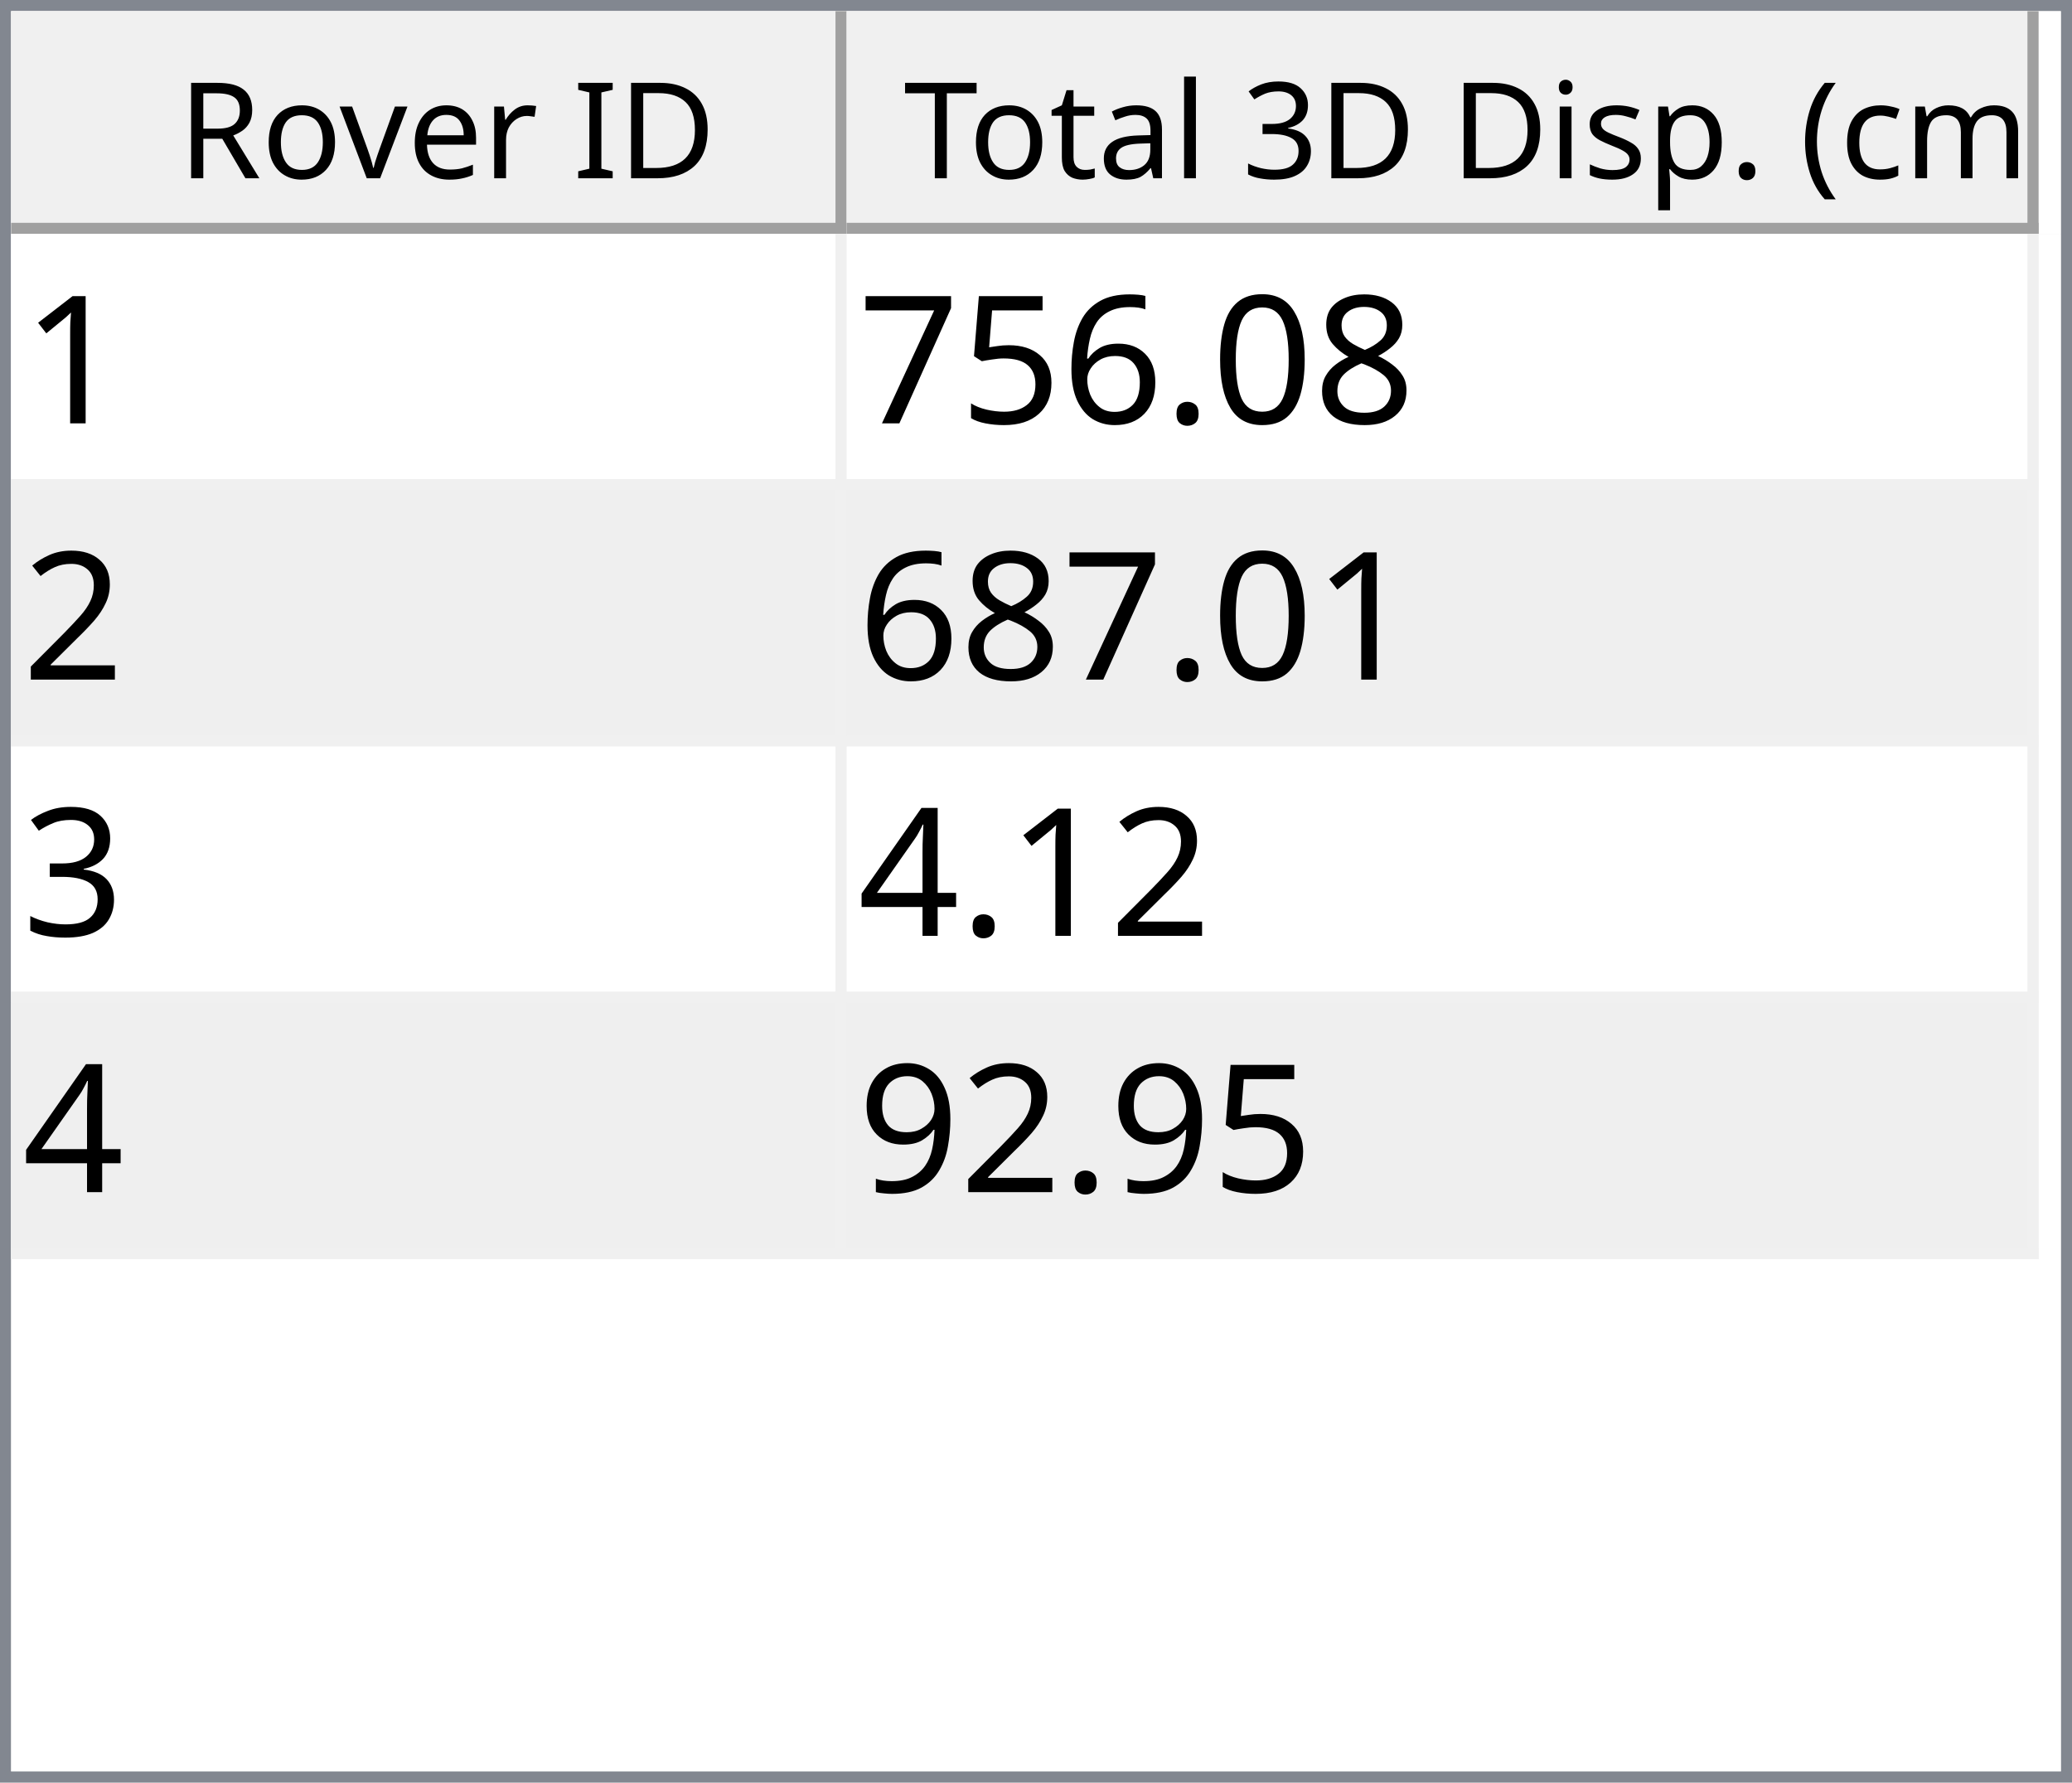
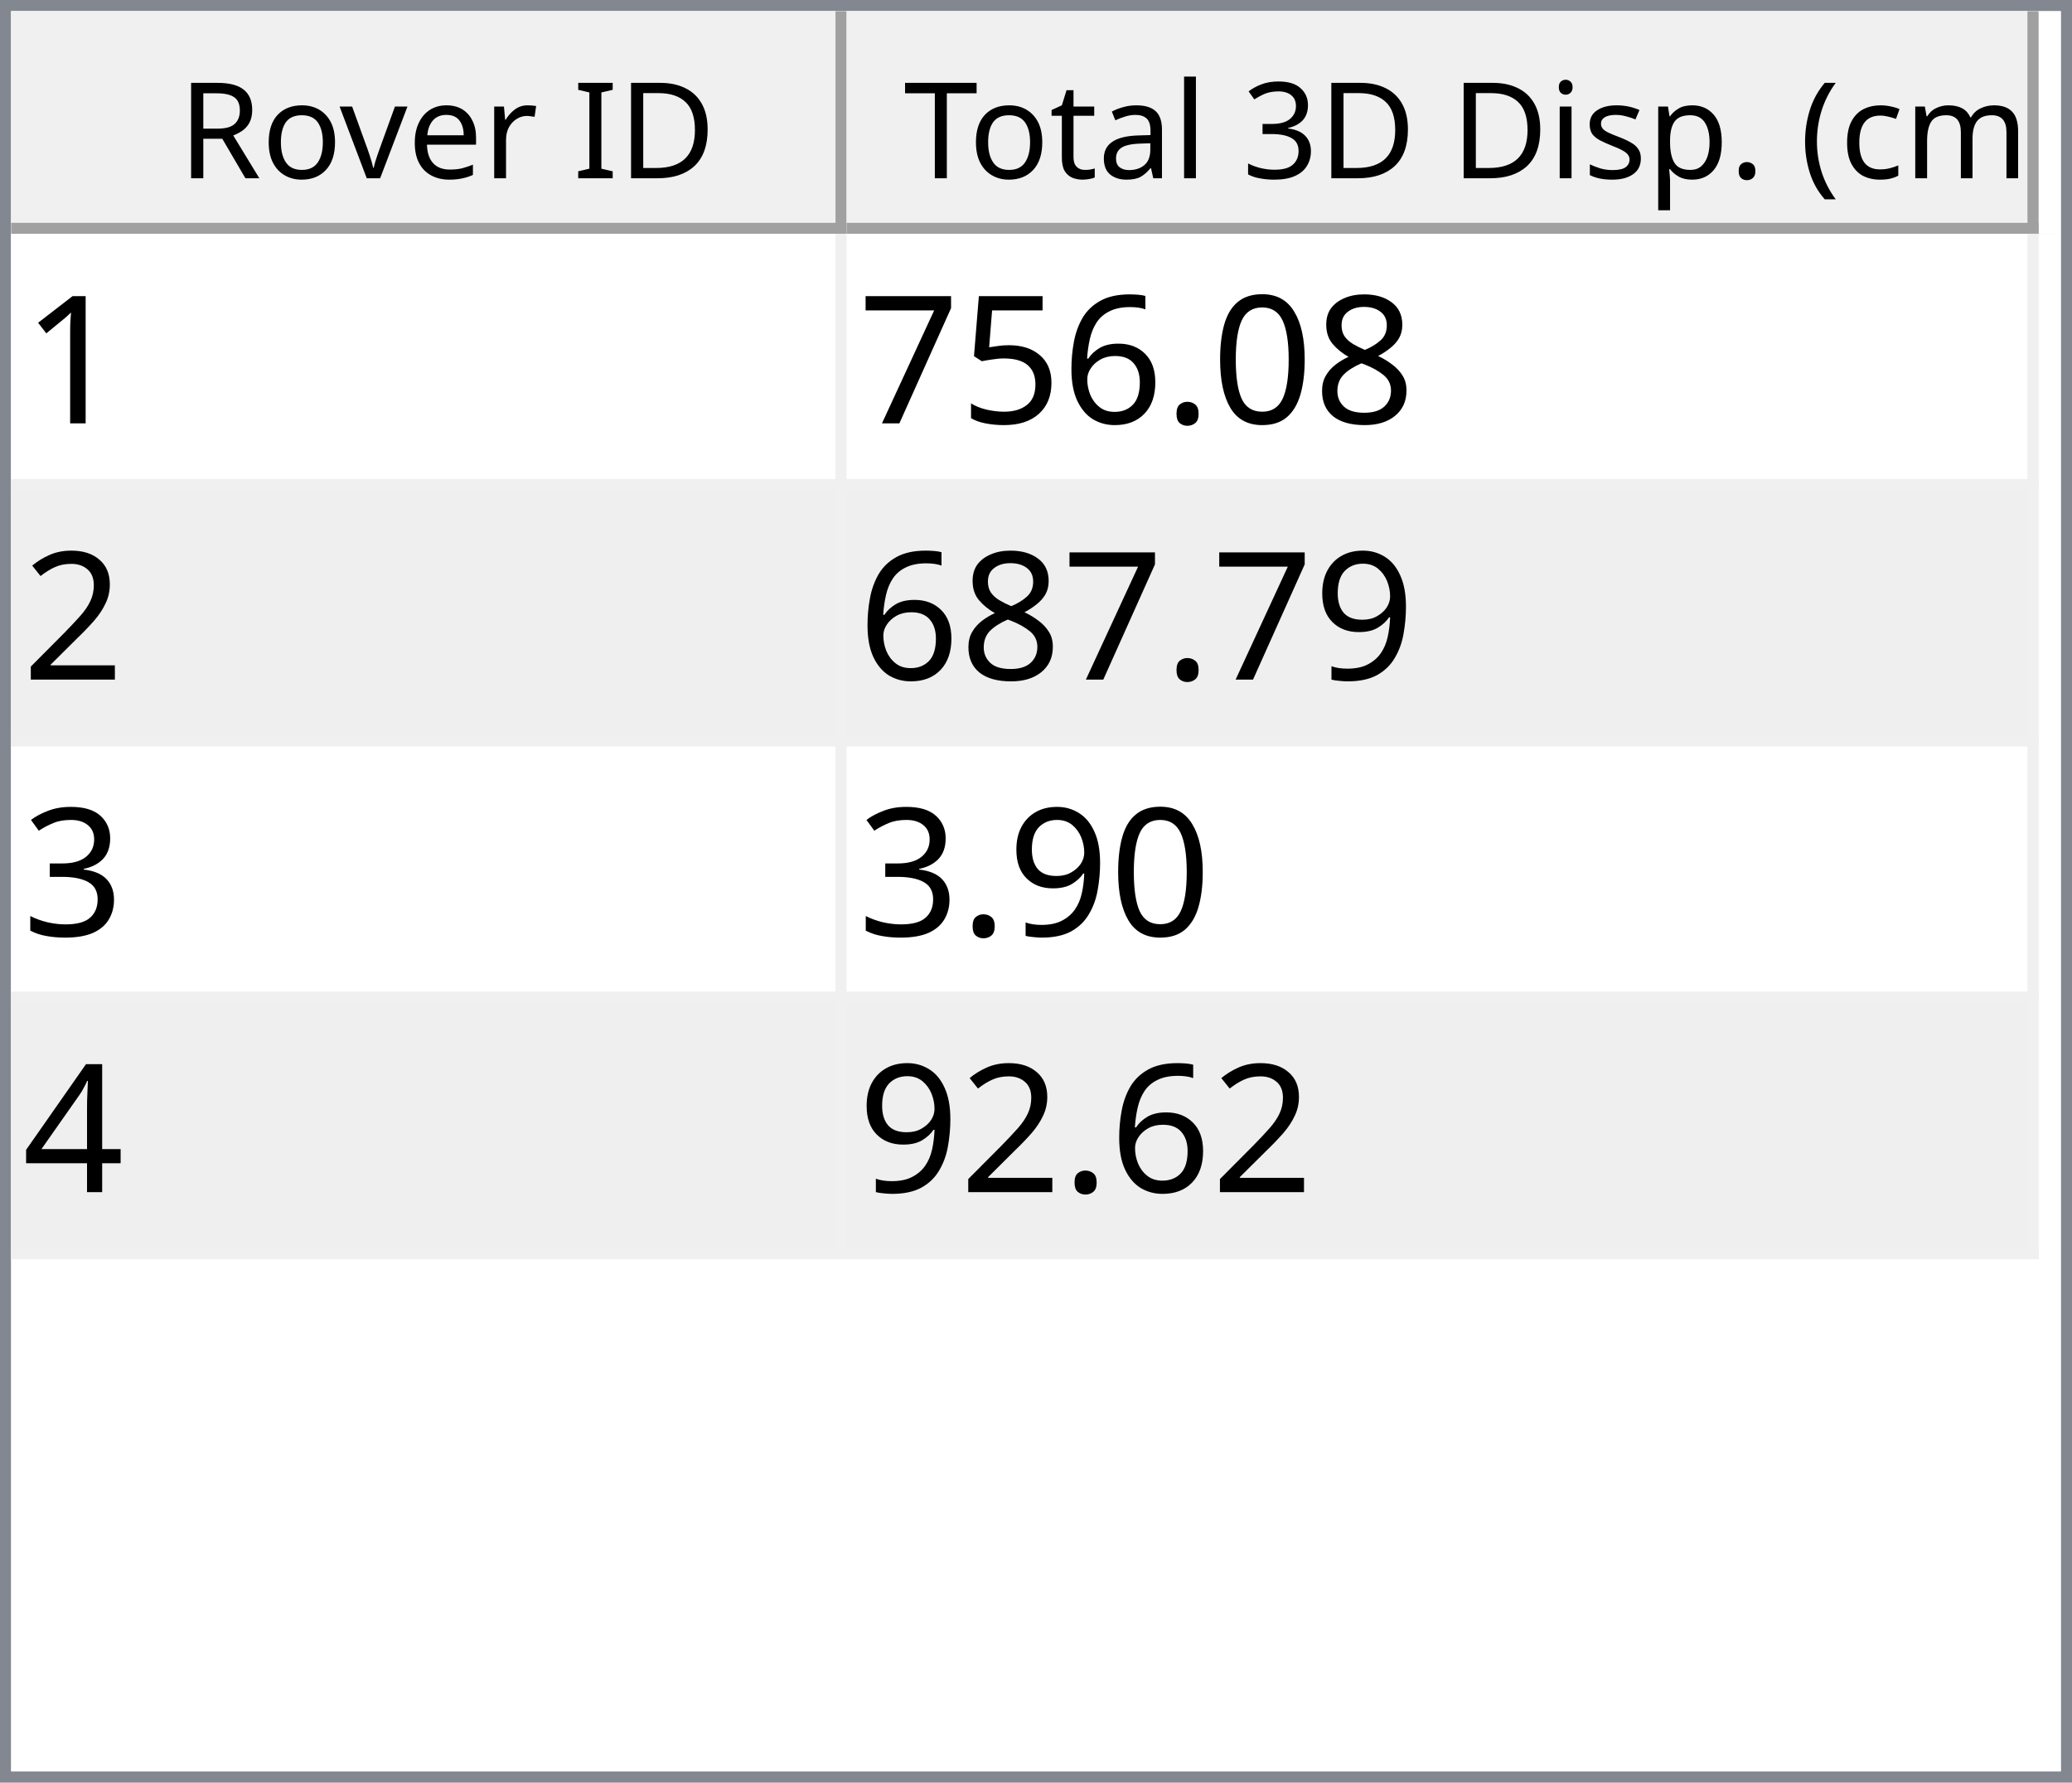
<svg xmlns="http://www.w3.org/2000/svg" style="fill-opacity:1; color-rendering:auto; color-interpolation:auto; text-rendering:auto; stroke:black; stroke-linecap:square; stroke-miterlimit:10; shape-rendering:auto; stroke-opacity:1; fill:black; stroke-dasharray:none; font-weight:normal; stroke-width:1; font-family:'Dialog'; font-style:normal; stroke-linejoin:miter; font-size:12px; stroke-dashoffset:0; image-rendering:auto;" width="186" height="160">
  <defs id="genericDefs" />
  <g>
    <defs id="defs1">
      <clipPath clipPathUnits="userSpaceOnUse" id="clipPath1">
        <path d="M0 0 L186 0 L186 160 L0 160 L0 0 Z" />
      </clipPath>
      <clipPath clipPathUnits="userSpaceOnUse" id="clipPath2">
        <path d="M0 0 L0 160 L186 160 L186 0 Z" />
      </clipPath>
      <clipPath clipPathUnits="userSpaceOnUse" id="clipPath3">
        <path d="M0 0 L0 20 L184 20 L184 0 Z" />
      </clipPath>
      <clipPath clipPathUnits="userSpaceOnUse" id="clipPath4">
        <path d="M0 0 L0 20 L75 20 L75 0 Z" />
      </clipPath>
      <clipPath clipPathUnits="userSpaceOnUse" id="clipPath5">
        <path d="M1 1 L1 19 L74 19 L74 1 Z" />
      </clipPath>
      <clipPath clipPathUnits="userSpaceOnUse" id="clipPath6">
        <path d="M0 0 L0 18 L73 18 L73 0 Z" />
      </clipPath>
      <clipPath clipPathUnits="userSpaceOnUse" id="clipPath7">
        <path d="M-0.5 -0.5 L-0.5 19.5 L74.5 19.5 L74.5 -0.5 Z" />
      </clipPath>
      <clipPath clipPathUnits="userSpaceOnUse" id="clipPath8">
        <path d="M0 0 L0 20 L107 20 L107 0 Z" />
      </clipPath>
      <clipPath clipPathUnits="userSpaceOnUse" id="clipPath9">
        <path d="M1 1 L1 19 L106 19 L106 1 Z" />
      </clipPath>
      <clipPath clipPathUnits="userSpaceOnUse" id="clipPath10">
        <path d="M0 0 L0 18 L105 18 L105 0 Z" />
      </clipPath>
      <clipPath clipPathUnits="userSpaceOnUse" id="clipPath11">
        <path d="M-0.5 -0.5 L-0.5 19.5 L106.5 19.5 L106.5 -0.5 Z" />
      </clipPath>
      <clipPath clipPathUnits="userSpaceOnUse" id="clipPath12">
        <path d="M0 0 L0 138 L184 138 L184 0 Z" />
      </clipPath>
      <clipPath clipPathUnits="userSpaceOnUse" id="clipPath13">
        <path d="M0 0 L0 92 L182 92 L182 0 Z" />
      </clipPath>
      <clipPath clipPathUnits="userSpaceOnUse" id="clipPath14">
        <path d="M-0.5 -0.5 L-0.5 91.5 L181.5 91.5 L181.5 -0.5 Z" />
      </clipPath>
      <clipPath clipPathUnits="userSpaceOnUse" id="clipPath15">
        <path d="M0 0 L0 22 L74 22 L74 0 Z" />
      </clipPath>
      <clipPath clipPathUnits="userSpaceOnUse" id="clipPath16">
        <path d="M0 0 L0 22 L106 22 L106 0 Z" />
      </clipPath>
      <font horiz-adv-x="64.551" id="font1">
        <font-face ascent="107.91" descent="25.098" units-per-em="100" style="font-style:normal; font-family:Segoe UI; font-weight:normal;" />
        <missing-glyph horiz-adv-x="64.551" d="M8.109 0 L8.109 68.266 L56.453 68.266 L56.453 0 L8.109 0 ZM15.328 7.234 L49.219 7.234 L49.219 61.031 L15.328 61.031 L15.328 7.234 Z" />
        <glyph unicode="D" horiz-adv-x="70.117" d="M9.188 0 L9.188 70.016 L28.516 70.016 Q65.531 70.016 65.531 35.891 Q65.531 19.672 55.25 9.836 Q44.969 0 27.734 0 L9.188 0 ZM17.391 62.594 L17.391 7.422 L27.828 7.422 Q41.609 7.422 49.273 14.797 Q56.938 22.172 56.938 35.688 Q56.938 62.594 28.328 62.594 L17.391 62.594 Z" />
        <glyph unicode="I" horiz-adv-x="26.611" d="M17.391 0 L9.188 0 L9.188 70.016 L17.391 70.016 L17.391 0 Z" />
        <glyph unicode=" " horiz-adv-x="27.393" d="" />
        <glyph unicode="r" horiz-adv-x="34.766" d="M34.188 41.891 Q32.078 43.5 28.125 43.5 Q23 43.5 19.555 38.672 Q16.109 33.844 16.109 25.484 L16.109 0 L8.109 0 L8.109 50 L16.109 50 L16.109 39.703 L16.312 39.703 Q18.016 44.969 21.531 47.922 Q25.047 50.875 29.391 50.875 Q32.516 50.875 34.188 50.203 L34.188 41.891 Z" />
        <glyph unicode="e" horiz-adv-x="52.295" d="M48.297 23 L12.984 23 Q13.188 14.656 17.484 10.109 Q21.781 5.562 29.297 5.562 Q37.75 5.562 44.828 11.141 L44.828 3.609 Q38.234 -1.172 27.391 -1.172 Q16.797 -1.172 10.742 5.641 Q4.688 12.453 4.688 24.812 Q4.688 36.469 11.305 43.82 Q17.922 51.172 27.734 51.172 Q37.547 51.172 42.922 44.828 Q48.297 38.484 48.297 27.203 L48.297 23 ZM40.094 29.781 Q40.047 36.719 36.75 40.578 Q33.453 44.438 27.594 44.438 Q21.922 44.438 17.969 40.383 Q14.016 36.328 13.094 29.781 L40.094 29.781 Z" />
        <glyph unicode="v" horiz-adv-x="47.9" d="M47.406 50 L27.484 0 L19.625 0 L0.688 50 L9.469 50 L22.172 13.672 Q23.578 9.672 23.922 6.688 L24.125 6.688 Q24.609 10.453 25.688 13.484 L38.969 50 L47.406 50 Z" />
        <glyph unicode="o" horiz-adv-x="58.594" d="M29 -1.172 Q17.922 -1.172 11.305 5.836 Q4.688 12.844 4.688 24.422 Q4.688 37.016 11.57 44.094 Q18.453 51.172 30.172 51.172 Q41.359 51.172 47.633 44.289 Q53.906 37.406 53.906 25.203 Q53.906 13.234 47.141 6.031 Q40.375 -1.172 29 -1.172 ZM29.594 44.438 Q21.875 44.438 17.383 39.188 Q12.891 33.938 12.891 24.703 Q12.891 15.828 17.43 10.695 Q21.969 5.562 29.594 5.562 Q37.359 5.562 41.531 10.594 Q45.703 15.625 45.703 24.906 Q45.703 34.281 41.531 39.359 Q37.359 44.438 29.594 44.438 Z" />
        <glyph unicode="R" horiz-adv-x="59.814" d="M59.375 0 L49.609 0 L37.891 19.625 Q36.281 22.359 34.766 24.289 Q33.25 26.219 31.664 27.438 Q30.078 28.656 28.25 29.219 Q26.422 29.781 24.125 29.781 L17.391 29.781 L17.391 0 L9.188 0 L9.188 70.016 L30.078 70.016 Q34.672 70.016 38.555 68.867 Q42.438 67.719 45.289 65.375 Q48.141 63.031 49.758 59.547 Q51.375 56.062 51.375 51.375 Q51.375 47.703 50.273 44.656 Q49.172 41.609 47.148 39.211 Q45.125 36.812 42.266 35.133 Q39.406 33.453 35.844 32.516 L35.844 32.328 Q37.594 31.547 38.891 30.547 Q40.188 29.547 41.359 28.18 Q42.531 26.812 43.68 25.078 Q44.828 23.344 46.234 21.047 L59.375 0 ZM17.391 62.594 L17.391 37.203 L28.516 37.203 Q31.594 37.203 34.203 38.133 Q36.812 39.062 38.719 40.797 Q40.625 42.531 41.703 45.047 Q42.781 47.562 42.781 50.688 Q42.781 56.297 39.141 59.445 Q35.5 62.594 28.609 62.594 L17.391 62.594 Z" />
        <glyph unicode=")" horiz-adv-x="30.176" d="M8.297 -15.922 L1.172 -15.922 Q16.406 2.344 16.406 26.812 Q16.406 51.469 1.078 70.016 L8.297 70.016 Q23.531 52.156 23.531 26.703 Q23.531 1.375 8.297 -15.922 Z" />
        <glyph unicode="m" horiz-adv-x="86.133" d="M79.109 0 L71.094 0 L71.094 28.719 Q71.094 37.016 68.531 40.727 Q65.969 44.438 59.906 44.438 Q54.781 44.438 51.195 39.75 Q47.609 35.062 47.609 28.516 L47.609 0 L39.594 0 L39.594 29.688 Q39.594 44.438 28.219 44.438 Q22.953 44.438 19.531 40.016 Q16.109 35.594 16.109 28.516 L16.109 0 L8.109 0 L8.109 50 L16.109 50 L16.109 42.094 L16.312 42.094 Q21.625 51.172 31.844 51.172 Q36.969 51.172 40.773 48.312 Q44.578 45.453 46 40.828 Q51.562 51.172 62.594 51.172 Q79.109 51.172 79.109 30.812 L79.109 0 Z" />
        <glyph unicode="c" horiz-adv-x="46.191" d="M42.188 2.297 Q36.422 -1.172 28.516 -1.172 Q17.828 -1.172 11.258 5.789 Q4.688 12.75 4.688 23.828 Q4.688 36.188 11.766 43.68 Q18.844 51.172 30.672 51.172 Q37.25 51.172 42.281 48.734 L42.281 40.531 Q36.719 44.438 30.375 44.438 Q22.703 44.438 17.797 38.945 Q12.891 33.453 12.891 24.516 Q12.891 15.719 17.508 10.641 Q22.125 5.562 29.891 5.562 Q36.422 5.562 42.188 9.906 L42.188 2.297 Z" />
        <glyph unicode="(" horiz-adv-x="30.176" d="M29.109 -15.922 L21.969 -15.922 Q6.844 1.375 6.844 26.703 Q6.844 52.156 21.969 70.016 L29.203 70.016 Q13.875 51.469 13.875 26.812 Q13.875 2.344 29.109 -15.922 Z" />
        <glyph unicode="." horiz-adv-x="21.68" d="M10.891 -1.078 Q8.641 -1.078 7.055 0.539 Q5.469 2.156 5.469 4.391 Q5.469 6.641 7.055 8.273 Q8.641 9.906 10.891 9.906 Q13.188 9.906 14.797 8.273 Q16.406 6.641 16.406 4.391 Q16.406 2.156 14.797 0.539 Q13.188 -1.078 10.891 -1.078 Z" />
        <glyph unicode="p" horiz-adv-x="58.789" d="M16.312 7.234 L16.109 7.234 L16.109 -23 L8.109 -23 L8.109 50 L16.109 50 L16.109 41.219 L16.312 41.219 Q22.219 51.172 33.594 51.172 Q43.266 51.172 48.688 44.461 Q54.109 37.75 54.109 26.469 Q54.109 13.922 48 6.375 Q41.891 -1.172 31.297 -1.172 Q21.578 -1.172 16.312 7.234 ZM16.109 27.391 L16.109 20.406 Q16.109 14.203 20.141 9.883 Q24.172 5.562 30.375 5.562 Q37.641 5.562 41.773 11.133 Q45.906 16.703 45.906 26.609 Q45.906 34.969 42.047 39.703 Q38.188 44.438 31.594 44.438 Q24.609 44.438 20.359 39.578 Q16.109 34.719 16.109 27.391 Z" />
        <glyph unicode="s" horiz-adv-x="42.432" d="M5.078 1.812 L5.078 10.406 Q11.625 5.562 19.484 5.562 Q30.031 5.562 30.031 12.594 Q30.031 14.594 29.125 15.992 Q28.219 17.391 26.68 18.461 Q25.141 19.531 23.07 20.383 Q21 21.234 18.609 22.172 Q15.281 23.484 12.766 24.828 Q10.25 26.172 8.57 27.859 Q6.891 29.547 6.031 31.695 Q5.172 33.844 5.172 36.719 Q5.172 40.234 6.789 42.945 Q8.406 45.656 11.086 47.484 Q13.766 49.312 17.211 50.242 Q20.656 51.172 24.312 51.172 Q30.812 51.172 35.938 48.922 L35.938 40.828 Q30.422 44.438 23.25 44.438 Q21 44.438 19.195 43.922 Q17.391 43.406 16.094 42.477 Q14.797 41.547 14.086 40.258 Q13.375 38.969 13.375 37.406 Q13.375 35.453 14.086 34.133 Q14.797 32.812 16.164 31.789 Q17.531 30.766 19.484 29.938 Q21.438 29.109 23.922 28.125 Q27.25 26.859 29.883 25.516 Q32.516 24.172 34.375 22.484 Q36.234 20.797 37.234 18.602 Q38.234 16.406 38.234 13.375 Q38.234 9.672 36.602 6.938 Q34.969 4.203 32.234 2.398 Q29.5 0.594 25.93 -0.289 Q22.359 -1.172 18.453 -1.172 Q10.75 -1.172 5.078 1.812 Z" />
        <glyph unicode="i" horiz-adv-x="24.219" d="M12.203 62.703 Q10.062 62.703 8.547 64.164 Q7.031 65.625 7.031 67.875 Q7.031 70.125 8.547 71.609 Q10.062 73.094 12.203 73.094 Q14.406 73.094 15.945 71.609 Q17.484 70.125 17.484 67.875 Q17.484 65.719 15.945 64.211 Q14.406 62.703 12.203 62.703 ZM16.109 0 L8.109 0 L8.109 50 L16.109 50 L16.109 0 Z" />
        <glyph unicode="3" horiz-adv-x="53.906" d="M46.531 19.828 Q46.531 15.094 44.75 11.211 Q42.969 7.328 39.719 4.57 Q36.469 1.812 31.93 0.297 Q27.391 -1.219 21.922 -1.219 Q11.922 -1.219 6 2.594 L6 11.188 Q13.094 5.609 22.219 5.609 Q25.875 5.609 28.828 6.539 Q31.781 7.469 33.906 9.227 Q36.031 10.984 37.18 13.477 Q38.328 15.969 38.328 19.094 Q38.328 32.812 18.797 32.812 L12.984 32.812 L12.984 39.594 L18.5 39.594 Q35.797 39.594 35.797 52.484 Q35.797 64.406 22.609 64.406 Q15.188 64.406 8.688 59.422 L8.688 67.188 Q15.375 71.188 24.609 71.188 Q29 71.188 32.57 69.969 Q36.141 68.75 38.68 66.555 Q41.219 64.359 42.609 61.281 Q44 58.203 44 54.5 Q44 40.672 30.031 36.719 L30.031 36.531 Q33.594 36.141 36.625 34.797 Q39.656 33.453 41.852 31.305 Q44.047 29.156 45.289 26.25 Q46.531 23.344 46.531 19.828 Z" />
        <glyph unicode="l" horiz-adv-x="24.219" d="M16.109 0 L8.109 0 L8.109 74.031 L16.109 74.031 L16.109 0 Z" />
        <glyph unicode="a" horiz-adv-x="50.879" d="M43.891 0 L35.891 0 L35.891 7.812 L35.688 7.812 Q30.469 -1.172 20.312 -1.172 Q12.844 -1.172 8.617 2.781 Q4.391 6.734 4.391 13.281 Q4.391 27.297 20.906 29.594 L35.891 31.688 Q35.891 44.438 25.594 44.438 Q16.547 44.438 9.281 38.281 L9.281 46.484 Q16.656 51.172 26.266 51.172 Q43.891 51.172 43.891 32.516 L43.891 0 ZM35.891 25.297 L23.828 23.641 Q18.266 22.859 15.43 20.875 Q12.594 18.891 12.594 13.875 Q12.594 10.203 15.211 7.883 Q17.828 5.562 22.172 5.562 Q28.125 5.562 32.008 9.742 Q35.891 13.922 35.891 20.312 L35.891 25.297 Z" />
        <glyph unicode="t" horiz-adv-x="33.887" d="M31.297 0.484 Q28.469 -1.078 23.828 -1.078 Q10.688 -1.078 10.688 13.578 L10.688 43.172 L2.094 43.172 L2.094 50 L10.688 50 L10.688 62.203 L18.703 64.797 L18.703 50 L31.297 50 L31.297 43.172 L18.703 43.172 L18.703 14.984 Q18.703 9.969 20.414 7.82 Q22.125 5.672 26.078 5.672 Q29.109 5.672 31.297 7.328 L31.297 0.484 Z" />
        <glyph unicode="T" horiz-adv-x="52.393" d="M50.594 62.594 L30.375 62.594 L30.375 0 L22.172 0 L22.172 62.594 L2 62.594 L2 70.016 L50.594 70.016 L50.594 62.594 Z" />
      </font>
      <font horiz-adv-x="75.0" id="font2">
        <font-face ascent="100.537" descent="21.973" units-per-em="100" style="font-style:normal; font-family:sans-serif; font-weight:normal;" />
        <missing-glyph horiz-adv-x="75.0" d="M12.5 0 L12.5 62.5 L62.5 62.5 L62.5 0 L12.5 0 ZM14.062 1.562 L60.938 1.562 L60.938 60.938 L14.062 60.938 L14.062 1.562 Z" />
        <glyph unicode="1" horiz-adv-x="55.615" d="M37.25 0 L28.469 0 L28.469 56 Q25.297 52.984 20.141 49.953 Q14.984 46.922 10.891 45.406 L10.891 53.906 Q18.266 57.375 23.781 62.305 Q29.297 67.234 31.594 71.875 L37.25 71.875 L37.25 0 Z" />
        <glyph unicode="8" horiz-adv-x="55.615" d="M17.672 38.812 Q12.203 40.828 9.57 44.539 Q6.938 48.25 6.938 53.422 Q6.938 61.234 12.555 66.555 Q18.172 71.875 27.484 71.875 Q36.859 71.875 42.578 66.43 Q48.297 60.984 48.297 53.172 Q48.297 48.188 45.68 44.508 Q43.062 40.828 37.75 38.812 Q44.344 36.672 47.781 31.883 Q51.219 27.094 51.219 20.453 Q51.219 11.281 44.727 5.031 Q38.234 -1.219 27.641 -1.219 Q17.047 -1.219 10.547 5.055 Q4.047 11.328 4.047 20.703 Q4.047 27.688 7.594 32.398 Q11.141 37.109 17.672 38.812 ZM15.922 53.719 Q15.922 48.641 19.195 45.414 Q22.469 42.188 27.688 42.188 Q32.766 42.188 36.016 45.383 Q39.266 48.578 39.266 53.219 Q39.266 58.062 35.914 61.359 Q32.562 64.656 27.594 64.656 Q22.562 64.656 19.242 61.43 Q15.922 58.203 15.922 53.719 ZM13.094 20.656 Q13.094 16.891 14.875 13.375 Q16.656 9.859 20.172 7.93 Q23.688 6 27.734 6 Q34.031 6 38.133 10.055 Q42.234 14.109 42.234 20.359 Q42.234 26.703 38.016 30.859 Q33.797 35.016 27.438 35.016 Q21.234 35.016 17.164 30.914 Q13.094 26.812 13.094 20.656 Z" />
        <glyph unicode="0" horiz-adv-x="55.615" d="M4.156 35.297 Q4.156 48 6.766 55.742 Q9.375 63.484 14.523 67.68 Q19.672 71.875 27.484 71.875 Q33.25 71.875 37.594 69.555 Q41.938 67.234 44.773 62.867 Q47.609 58.5 49.219 52.227 Q50.828 45.953 50.828 35.297 Q50.828 22.703 48.242 14.969 Q45.656 7.234 40.508 3.008 Q35.359 -1.219 27.484 -1.219 Q17.141 -1.219 11.234 6.203 Q4.156 15.141 4.156 35.297 ZM13.188 35.297 Q13.188 17.672 17.312 11.836 Q21.438 6 27.484 6 Q33.547 6 37.672 11.859 Q41.797 17.719 41.797 35.297 Q41.797 52.984 37.672 58.789 Q33.547 64.594 27.391 64.594 Q21.344 64.594 17.719 59.469 Q13.188 52.938 13.188 35.297 Z" />
        <glyph unicode="." horiz-adv-x="27.783" d="M9.078 0 L9.078 10.016 L19.094 10.016 L19.094 0 L9.078 0 Z" />
        <glyph unicode="6" horiz-adv-x="55.615" d="M49.75 54.047 L41.016 53.375 Q39.844 58.547 37.703 60.891 Q34.125 64.656 28.906 64.656 Q24.703 64.656 21.531 62.312 Q17.391 59.281 14.992 53.469 Q12.594 47.656 12.5 36.922 Q15.672 41.75 20.266 44.094 Q24.859 46.438 29.891 46.438 Q38.672 46.438 44.852 39.969 Q51.031 33.5 51.031 23.25 Q51.031 16.5 48.125 10.719 Q45.219 4.938 40.141 1.859 Q35.062 -1.219 28.609 -1.219 Q17.625 -1.219 10.695 6.859 Q3.766 14.938 3.766 33.5 Q3.766 54.25 11.422 63.672 Q18.109 71.875 29.438 71.875 Q37.891 71.875 43.289 67.141 Q48.688 62.406 49.75 54.047 ZM13.875 23.188 Q13.875 18.656 15.797 14.508 Q17.719 10.359 21.188 8.18 Q24.656 6 28.469 6 Q34.031 6 38.039 10.492 Q42.047 14.984 42.047 22.703 Q42.047 30.125 38.086 34.398 Q34.125 38.672 28.125 38.672 Q22.172 38.672 18.023 34.398 Q13.875 30.125 13.875 23.188 Z" />
        <glyph unicode="5" horiz-adv-x="55.615" d="M4.156 18.75 L13.375 19.531 Q14.406 12.797 18.141 9.398 Q21.875 6 27.156 6 Q33.5 6 37.891 10.789 Q42.281 15.578 42.281 23.484 Q42.281 31 38.062 35.352 Q33.844 39.703 27 39.703 Q22.75 39.703 19.336 37.773 Q15.922 35.844 13.969 32.766 L5.719 33.844 L12.641 70.609 L48.25 70.609 L48.25 62.203 L19.672 62.203 L15.828 42.969 Q22.266 47.469 29.344 47.469 Q38.719 47.469 45.164 40.969 Q51.609 34.469 51.609 24.266 Q51.609 14.547 45.953 7.469 Q39.062 -1.219 27.156 -1.219 Q17.391 -1.219 11.211 4.25 Q5.031 9.719 4.156 18.75 Z" />
        <glyph unicode="7" horiz-adv-x="55.615" d="M4.734 62.203 L4.734 70.656 L51.078 70.656 L51.078 63.812 Q44.234 56.547 37.523 44.484 Q30.812 32.422 27.156 19.672 Q24.516 10.688 23.781 0 L14.75 0 Q14.891 8.453 18.062 20.414 Q21.234 32.375 27.172 43.484 Q33.109 54.594 39.797 62.203 L4.734 62.203 Z" />
        <glyph unicode="2" horiz-adv-x="55.615" d="M50.344 8.453 L50.344 0 L3.031 0 Q2.938 3.172 4.047 6.109 Q5.859 10.938 9.836 15.625 Q13.812 20.312 21.344 26.469 Q33.016 36.031 37.117 41.625 Q41.219 47.219 41.219 52.203 Q41.219 57.422 37.477 61.008 Q33.734 64.594 27.734 64.594 Q21.391 64.594 17.578 60.789 Q13.766 56.984 13.719 50.25 L4.688 51.172 Q5.609 61.281 11.664 66.578 Q17.719 71.875 27.938 71.875 Q38.234 71.875 44.242 66.164 Q50.25 60.453 50.25 52 Q50.25 47.703 48.492 43.555 Q46.734 39.406 42.656 34.812 Q38.578 30.219 29.109 22.219 Q21.188 15.578 18.945 13.211 Q16.703 10.844 15.234 8.453 L50.344 8.453 Z" />
+         <glyph unicode="9" horiz-adv-x="55.615" d="M5.469 16.547 L13.922 17.328 Q14.984 11.375 18.016 8.688 Q21.047 6 25.781 6 Q29.828 6 32.883 7.859 Q35.938 9.719 37.891 12.82 Q39.844 15.922 41.164 21.195 Q42.484 26.469 42.484 31.938 Q42.484 32.516 42.438 33.688 Q39.797 29.5 35.234 26.883 Q30.672 24.266 25.344 24.266 Q16.453 24.266 10.305 30.711 Q4.156 37.156 4.156 47.703 Q4.156 58.594 10.578 65.234 Q17 71.875 26.656 71.875 Q33.641 71.875 39.43 68.117 Q45.219 64.359 48.219 57.398 Q51.219 50.438 51.219 37.25 Q51.219 23.531 48.242 15.406 Q45.266 7.281 39.383 3.031 Q33.5 -1.219 25.594 -1.219 Q17.188 -1.219 11.867 3.445 Q6.547 8.109 5.469 16.547 ZM41.453 48.141 Q41.453 55.719 37.43 60.156 Q33.406 64.594 27.734 64.594 Q21.875 64.594 17.531 59.812 Q13.188 55.031 13.188 47.406 Q13.188 40.578 17.312 36.305 Q21.438 32.031 27.484 32.031 Q33.594 32.031 37.523 36.305 Q41.453 40.578 41.453 48.141 Z" />
        <glyph unicode="3" horiz-adv-x="55.615" d="M4.203 18.891 L12.984 20.062 Q14.5 12.594 18.141 9.297 Q21.781 6 27 6 Q33.203 6 37.477 10.297 Q41.75 14.594 41.75 20.953 Q41.75 27 37.797 30.93 Q33.844 34.859 27.734 34.859 Q25.25 34.859 21.531 33.891 L22.516 41.609 Q23.391 41.5 23.922 41.5 Q29.547 41.5 34.039 44.43 Q38.531 47.359 38.531 53.469 Q38.531 58.297 35.258 61.477 Q31.984 64.656 26.812 64.656 Q21.688 64.656 18.266 61.43 Q14.844 58.203 13.875 51.766 L5.078 53.328 Q6.688 62.156 12.398 67.016 Q18.109 71.875 26.609 71.875 Q32.469 71.875 37.398 69.359 Q42.328 66.844 44.945 62.5 Q47.562 58.156 47.562 53.266 Q47.562 48.641 45.07 44.828 Q42.578 41.016 37.703 38.766 Q44.047 37.312 47.562 32.695 Q51.078 28.078 51.078 21.141 Q51.078 11.766 44.242 5.25 Q37.406 -1.266 26.953 -1.266 Q17.531 -1.266 11.305 4.352 Q5.078 9.969 4.203 18.891 Z" />
        <glyph unicode="4" horiz-adv-x="55.615" d="M32.328 0 L32.328 17.141 L1.266 17.141 L1.266 25.203 L33.938 71.578 L41.109 71.578 L41.109 25.203 L50.781 25.203 L50.781 17.141 L41.109 17.141 L41.109 0 L32.328 0 ZM32.328 25.203 L32.328 57.469 L9.906 25.203 L32.328 25.203 Z" />
-         <glyph unicode="9" horiz-adv-x="55.615" d="M5.469 16.547 L13.922 17.328 Q14.984 11.375 18.016 8.688 Q21.047 6 25.781 6 Q29.828 6 32.883 7.859 Q35.938 9.719 37.891 12.82 Q39.844 15.922 41.164 21.195 Q42.484 26.469 42.484 31.938 Q42.484 32.516 42.438 33.688 Q39.797 29.5 35.234 26.883 Q30.672 24.266 25.344 24.266 Q16.453 24.266 10.305 30.711 Q4.156 37.156 4.156 47.703 Q4.156 58.594 10.578 65.234 Q17 71.875 26.656 71.875 Q33.641 71.875 39.43 68.117 Q45.219 64.359 48.219 57.398 Q51.219 50.438 51.219 37.25 Q51.219 23.531 48.242 15.406 Q45.266 7.281 39.383 3.031 Q33.5 -1.219 25.594 -1.219 Q17.188 -1.219 11.867 3.445 Q6.547 8.109 5.469 16.547 ZM41.453 48.141 Q41.453 55.719 37.43 60.156 Q33.406 64.594 27.734 64.594 Q21.875 64.594 17.531 59.812 Q13.188 55.031 13.188 47.406 Q13.188 40.578 17.312 36.305 Q21.438 32.031 27.484 32.031 Q33.594 32.031 37.523 36.305 Q41.453 40.578 41.453 48.141 Z" />
      </font>
    </defs>
    <g style="fill:white; stroke:white;">
      <rect x="0" y="0" width="186" style="clip-path:url(#clipPath1); stroke:none;" height="160" />
    </g>
    <g style="fill:white; text-rendering:optimizeSpeed; color-rendering:optimizeSpeed; image-rendering:optimizeSpeed; shape-rendering:crispEdges; stroke:white; color-interpolation:sRGB;">
      <rect x="0" width="186" height="160" y="0" style="stroke:none;" />
      <path style="stroke:none;" d="M0 160 L186 160 L186 0 L0 0 Z" />
    </g>
    <g style="fill:rgb(240,240,240); font-family:'Segoe UI'; stroke:rgb(240,240,240);">
      <rect x="0" y="0" width="186" style="clip-path:url(#clipPath2); stroke:none;" height="160" />
    </g>
    <g style="fill:rgb(130,135,144); font-family:'Segoe UI'; stroke:rgb(130,135,144);">
      <path d="M0 0 L186 0 L186 160 L0 160 L0 0 ZM1 1 L185 1 L185 159 L1 159 L1 1 Z" style="fill-rule:evenodd; clip-path:url(#clipPath2); stroke:none;" />
    </g>
    <g style="fill:white; font-family:'Segoe UI'; stroke:white;" transform="translate(1,1)">
      <rect x="0" y="0" width="184" style="clip-path:url(#clipPath3); stroke:none;" height="20" />
    </g>
    <g style="fill:rgb(240,240,240); font-family:'Segoe UI'; stroke:rgb(240,240,240);" transform="translate(1,1)">
      <rect x="0" y="0" width="75" style="clip-path:url(#clipPath4); stroke:none;" height="20" />
    </g>
    <g style="font-family:'Segoe UI';" transform="translate(2,2)">
      <text x="14" xml:space="preserve" y="14" style="clip-path:url(#clipPath6); stroke:none;">Rover ID</text>
    </g>
    <g style="fill:rgb(160,160,160); font-family:'Segoe UI'; stroke:rgb(160,160,160); stroke-linejoin:bevel;" transform="translate(1.5,1.5)">
      <line x1="74" x2="74" y1="0" style="fill:none; clip-path:url(#clipPath7);" y2="19" />
    </g>
    <g style="fill:rgb(160,160,160); font-family:'Segoe UI'; stroke:rgb(160,160,160); stroke-linejoin:bevel;" transform="matrix(1,0,0,1,1,1) translate(0.5,0.5)">
      <line x1="0" x2="74" y1="19" style="fill:none; clip-path:url(#clipPath7);" y2="19" />
    </g>
    <g style="fill:rgb(240,240,240); font-family:'Segoe UI'; stroke:rgb(240,240,240);" transform="translate(76,1)">
      <rect x="0" y="0" width="107" style="clip-path:url(#clipPath8); stroke:none;" height="20" />
    </g>
    <g style="font-family:'Segoe UI';" transform="translate(77,2)">
      <text x="1" xml:space="preserve" y="14" style="clip-path:url(#clipPath10); stroke:none;"> Total 3D Disp. (cm)</text>
    </g>
    <g style="fill:rgb(160,160,160); font-family:'Segoe UI'; stroke:rgb(160,160,160); stroke-linejoin:bevel;" transform="translate(76.5,1.5)">
      <line x1="106" x2="106" y1="0" style="fill:none; clip-path:url(#clipPath11);" y2="19" />
    </g>
    <g style="fill:rgb(160,160,160); font-family:'Segoe UI'; stroke:rgb(160,160,160); stroke-linejoin:bevel;" transform="matrix(1,0,0,1,76,1) translate(0.5,0.5)">
      <line x1="0" x2="106" y1="19" style="fill:none; clip-path:url(#clipPath11);" y2="19" />
    </g>
    <g style="fill:white; font-family:'Segoe UI'; stroke:white;" transform="translate(1,21)">
      <rect x="0" y="0" width="184" style="clip-path:url(#clipPath12); stroke:none;" height="138" />
    </g>
    <g style="fill:rgb(240,240,240); font-size:16px; font-family:sans-serif; stroke:rgb(240,240,240);" transform="translate(1,21)">
      <rect x="0" y="0" width="182" style="clip-path:url(#clipPath13); stroke:none;" height="92" />
      <line transform="translate(0.5,0.5)" x1="0" x2="181" y1="22" style="clip-path:url(#clipPath14); fill:none; stroke-linejoin:bevel;" y2="22" />
    </g>
    <g transform="matrix(1,0,0,1,1,21) translate(0.5,0.5)" style="fill:rgb(240,240,240); font-size:16px; font-family:sans-serif; stroke:rgb(240,240,240); stroke-linejoin:bevel;">
      <line x1="0" x2="181" y1="45" style="fill:none; clip-path:url(#clipPath14);" y2="45" />
    </g>
    <g transform="matrix(1,0,0,1,1,21) translate(0.5,0.5)" style="fill:rgb(240,240,240); font-size:16px; font-family:sans-serif; stroke:rgb(240,240,240); stroke-linejoin:bevel;">
      <line x1="0" x2="181" y1="68" style="fill:none; clip-path:url(#clipPath14);" y2="68" />
    </g>
    <g transform="matrix(1,0,0,1,1,21) translate(0.5,0.5)" style="fill:rgb(240,240,240); font-size:16px; font-family:sans-serif; stroke:rgb(240,240,240); stroke-linejoin:bevel;">
      <line x1="0" x2="181" y1="91" style="fill:none; clip-path:url(#clipPath14);" y2="91" />
    </g>
    <g transform="matrix(1,0,0,1,1,21) translate(0.5,0.5)" style="fill:rgb(240,240,240); font-size:16px; font-family:sans-serif; stroke:rgb(240,240,240); stroke-linejoin:bevel;">
      <line x1="74" x2="74" y1="0" style="fill:none; clip-path:url(#clipPath14);" y2="91" />
    </g>
    <g transform="matrix(1,0,0,1,1,21) translate(0.5,0.5)" style="fill:rgb(240,240,240); font-size:16px; font-family:sans-serif; stroke:rgb(240,240,240); stroke-linejoin:bevel;">
      <line x1="181" x2="181" y1="0" style="fill:none; clip-path:url(#clipPath14);" y2="91" />
    </g>
    <g style="fill:white; font-size:16px; font-family:sans-serif; stroke:white;" transform="matrix(1,0,0,1,1,21)">
      <rect x="0" y="0" width="74" style="clip-path:url(#clipPath15); stroke:none;" height="22" />
      <text x="1" y="17" style="fill:black; clip-path:url(#clipPath15); stroke:none;" xml:space="preserve">1</text>
    </g>
    <g style="fill:white; font-size:16px; font-family:sans-serif; stroke:white;" transform="matrix(1,0,0,1,1,21) translate(75,0)">
      <rect x="0" y="0" width="106" style="clip-path:url(#clipPath16); stroke:none;" height="22" />
      <text x="1" y="17" style="fill:black; clip-path:url(#clipPath16); stroke:none;" xml:space="preserve">756.08</text>
    </g>
    <g style="fill:rgb(239,239,239); font-size:16px; font-family:sans-serif; stroke:rgb(239,239,239);" transform="matrix(1,0,0,1,1,21) translate(0,23)">
      <rect x="0" y="0" width="74" style="clip-path:url(#clipPath15); stroke:none;" height="22" />
      <text x="1" y="17" style="fill:black; clip-path:url(#clipPath15); stroke:none;" xml:space="preserve">2</text>
    </g>
    <g style="fill:rgb(239,239,239); font-size:16px; font-family:sans-serif; stroke:rgb(239,239,239);" transform="matrix(1,0,0,1,1,21) translate(75,23)">
      <rect x="0" y="0" width="106" style="clip-path:url(#clipPath16); stroke:none;" height="22" />
-       <text x="1" y="17" style="fill:black; clip-path:url(#clipPath16); stroke:none;" xml:space="preserve">687.01</text>
+       <text x="1" y="17" style="fill:black; clip-path:url(#clipPath16); stroke:none;" xml:space="preserve">687.79</text>
    </g>
    <g style="fill:white; font-size:16px; font-family:sans-serif; stroke:white;" transform="matrix(1,0,0,1,1,21) translate(0,46)">
      <rect x="0" y="0" width="74" style="clip-path:url(#clipPath15); stroke:none;" height="22" />
      <text x="1" y="17" style="fill:black; clip-path:url(#clipPath15); stroke:none;" xml:space="preserve">3</text>
    </g>
    <g style="fill:white; font-size:16px; font-family:sans-serif; stroke:white;" transform="matrix(1,0,0,1,1,21) translate(75,46)">
      <rect x="0" y="0" width="106" style="clip-path:url(#clipPath16); stroke:none;" height="22" />
-       <text x="1" y="17" style="fill:black; clip-path:url(#clipPath16); stroke:none;" xml:space="preserve">4.12</text>
+       <text x="1" y="17" style="fill:black; clip-path:url(#clipPath16); stroke:none;" xml:space="preserve">3.90</text>
    </g>
    <g style="fill:rgb(239,239,239); font-size:16px; font-family:sans-serif; stroke:rgb(239,239,239);" transform="matrix(1,0,0,1,1,21) translate(0,69)">
      <rect x="0" y="0" width="74" style="clip-path:url(#clipPath15); stroke:none;" height="22" />
      <text x="1" y="17" style="fill:black; clip-path:url(#clipPath15); stroke:none;" xml:space="preserve">4</text>
    </g>
    <g style="fill:rgb(239,239,239); font-size:16px; font-family:sans-serif; stroke:rgb(239,239,239);" transform="matrix(1,0,0,1,1,21) translate(75,69)">
      <rect x="0" y="0" width="106" style="clip-path:url(#clipPath16); stroke:none;" height="22" />
-       <text x="1" y="17" style="fill:black; clip-path:url(#clipPath16); stroke:none;" xml:space="preserve">92.95</text>
+       <text x="1" y="17" style="fill:black; clip-path:url(#clipPath16); stroke:none;" xml:space="preserve">92.62</text>
    </g>
  </g>
</svg>
